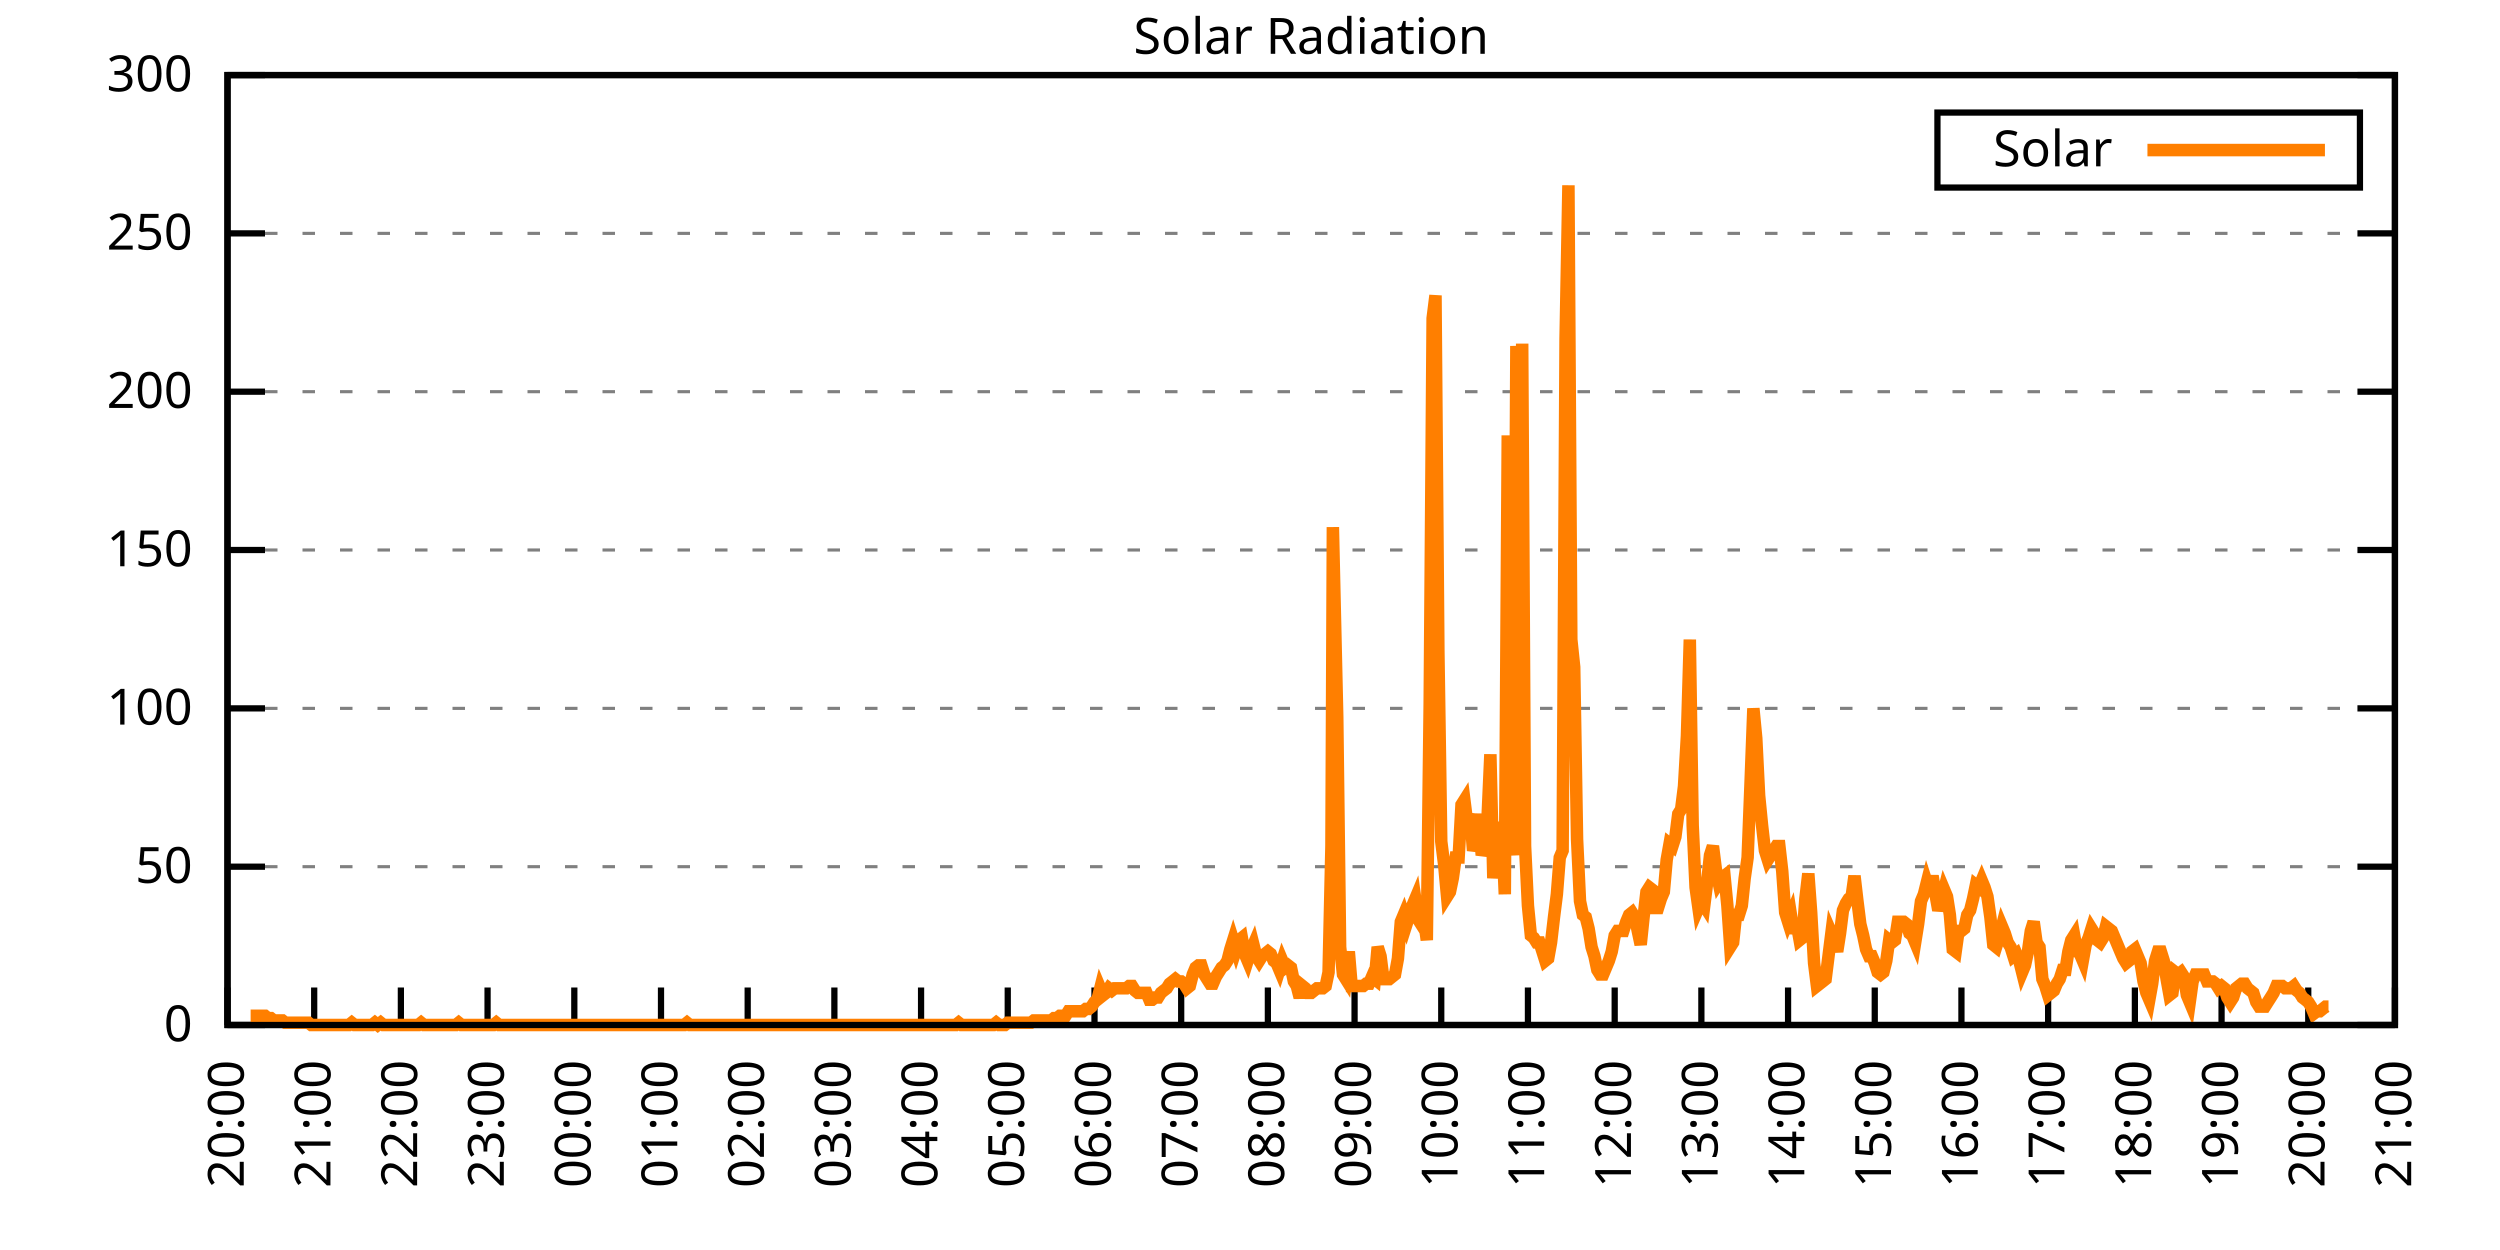
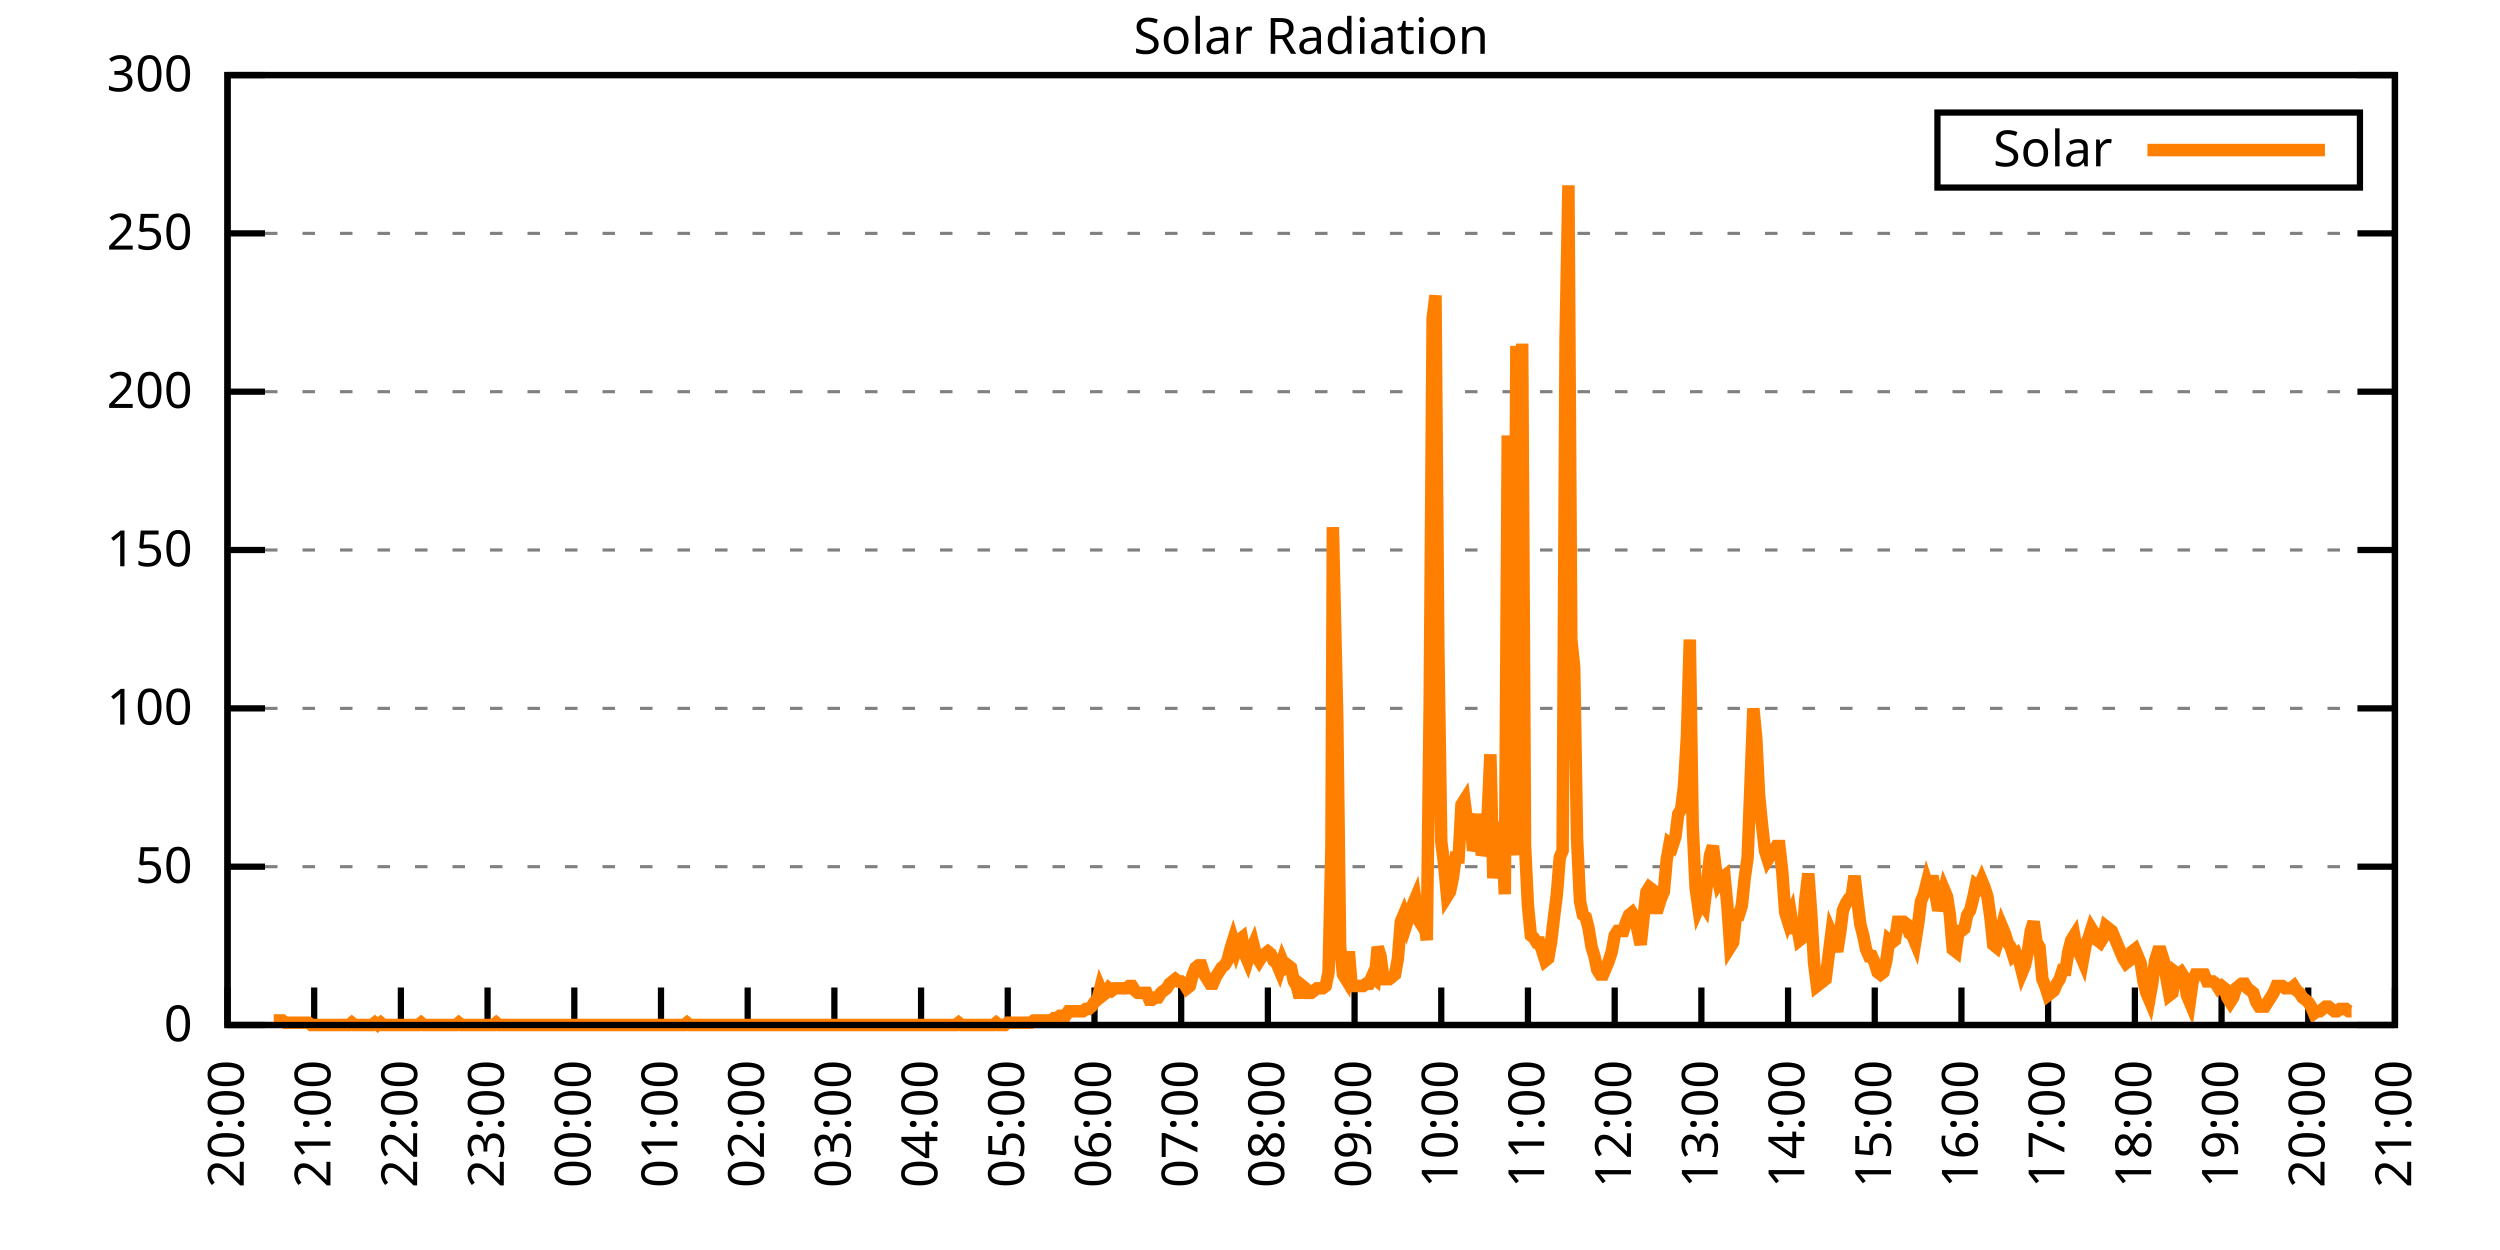
<svg xmlns="http://www.w3.org/2000/svg" xmlns:xlink="http://www.w3.org/1999/xlink" width="400" height="200" viewBox="0 0 400 200">
  <g id="gnuplot_canvas">
    <rect x="0" y="0" width="400" height="200" fill="none" />
    <defs>
      <circle id="gpDot" r="0.5" stroke-width="0.5" stroke="currentColor" />
      <path id="gpPt0" stroke-width="0.333" stroke="currentColor" d="M-1,0 h2 M0,-1 v2" />
      <path id="gpPt1" stroke-width="0.333" stroke="currentColor" d="M-1,-1 L1,1 M1,-1 L-1,1" />
      <path id="gpPt2" stroke-width="0.333" stroke="currentColor" d="M-1,0 L1,0 M0,-1 L0,1 M-1,-1 L1,1 M-1,1 L1,-1" />
      <rect id="gpPt3" stroke-width="0.333" stroke="currentColor" x="-1" y="-1" width="2" height="2" />
      <rect id="gpPt4" stroke-width="0.333" stroke="currentColor" fill="currentColor" x="-1" y="-1" width="2" height="2" />
      <circle id="gpPt5" stroke-width="0.333" stroke="currentColor" cx="0" cy="0" r="1" />
      <use xlink:href="#gpPt5" id="gpPt6" fill="currentColor" stroke="none" />
      <path id="gpPt7" stroke-width="0.333" stroke="currentColor" d="M0,-1.33 L-1.33,0.67 L1.33,0.67 z" />
      <use xlink:href="#gpPt7" id="gpPt8" fill="currentColor" stroke="none" />
      <use xlink:href="#gpPt7" id="gpPt9" stroke="currentColor" transform="rotate(180)" />
      <use xlink:href="#gpPt9" id="gpPt10" fill="currentColor" stroke="none" />
      <use xlink:href="#gpPt3" id="gpPt11" stroke="currentColor" transform="rotate(45)" />
      <use xlink:href="#gpPt11" id="gpPt12" fill="currentColor" stroke="none" />
      <path id="gpPt13" stroke-width="0.333" stroke="currentColor" d="M0,1.330 L1.265,0.411 L0.782,-1.067 L-0.782,-1.076 L-1.265,0.411 z" />
      <use xlink:href="#gpPt13" id="gpPt14" fill="currentColor" stroke="none" />
      <filter id="textbox" filterUnits="objectBoundingBox" x="0" y="0" height="1" width="1">
        <feFlood flood-color="white" flood-opacity="1" result="bgnd" />
        <feComposite in="SourceGraphic" in2="bgnd" operator="atop" />
      </filter>
      <filter id="greybox" filterUnits="objectBoundingBox" x="0" y="0" height="1" width="1">
        <feFlood flood-color="lightgrey" flood-opacity="1" result="grey" />
        <feComposite in="SourceGraphic" in2="grey" operator="atop" />
      </filter>
    </defs>
    <g fill="none" color="white" stroke="currentColor" stroke-width="1.00" stroke-linecap="butt" stroke-linejoin="miter">
</g>
    <g fill="none" color="black" stroke="currentColor" stroke-width="1.00" stroke-linecap="butt" stroke-linejoin="miter">
      <g stroke="none" shape-rendering="crispEdges">
        <polygon fill="rgb(255, 255, 255)" points="36.40,164.00 383.18,164.00 383.18,12.02 36.40,12.02 " />
      </g>
    </g>
    <g fill="none" color="black" stroke="currentColor" stroke-width="1.00" stroke-linecap="butt" stroke-linejoin="miter">
</g>
    <g fill="none" color="black" stroke="black" stroke-width="0.50" stroke-linecap="butt" stroke-linejoin="miter">
</g>
    <g fill="none" color="gray" stroke="currentColor" stroke-width="0.50" stroke-linecap="butt" stroke-linejoin="miter">
      <path stroke="gray" stroke-dasharray="2,4" class="gridline" d="M36.40,164.00 L383.19,164.00  " />
    </g>
    <g fill="none" color="gray" stroke="gray" stroke-width="1.00" stroke-linecap="butt" stroke-linejoin="miter">
</g>
    <g fill="none" color="black" stroke="currentColor" stroke-width="1.00" stroke-linecap="butt" stroke-linejoin="miter">
      <path stroke="black" d="M36.40,164.00 L42.40,164.00 M383.19,164.00 L377.19,164.00  " />
      <g transform="translate(30.80,166.60)" stroke="none" fill="black" font-family="Sans" font-size="8.00" text-anchor="end">
        <text>
          <tspan font-family="Sans"> 0</tspan>
        </text>
      </g>
    </g>
    <g fill="none" color="black" stroke="currentColor" stroke-width="1.00" stroke-linecap="butt" stroke-linejoin="miter">
</g>
    <g fill="none" color="black" stroke="black" stroke-width="0.50" stroke-linecap="butt" stroke-linejoin="miter">
</g>
    <g fill="none" color="gray" stroke="currentColor" stroke-width="0.50" stroke-linecap="butt" stroke-linejoin="miter">
      <path stroke="gray" stroke-dasharray="2,4" class="gridline" d="M36.40,138.67 L383.19,138.67  " />
    </g>
    <g fill="none" color="gray" stroke="gray" stroke-width="1.00" stroke-linecap="butt" stroke-linejoin="miter">
</g>
    <g fill="none" color="black" stroke="currentColor" stroke-width="1.00" stroke-linecap="butt" stroke-linejoin="miter">
      <path stroke="black" d="M36.40,138.67 L42.40,138.67 M383.19,138.67 L377.19,138.67  " />
      <g transform="translate(30.80,141.27)" stroke="none" fill="black" font-family="Sans" font-size="8.00" text-anchor="end">
        <text>
          <tspan font-family="Sans"> 50</tspan>
        </text>
      </g>
    </g>
    <g fill="none" color="black" stroke="currentColor" stroke-width="1.00" stroke-linecap="butt" stroke-linejoin="miter">
</g>
    <g fill="none" color="black" stroke="black" stroke-width="0.50" stroke-linecap="butt" stroke-linejoin="miter">
</g>
    <g fill="none" color="gray" stroke="currentColor" stroke-width="0.50" stroke-linecap="butt" stroke-linejoin="miter">
      <path stroke="gray" stroke-dasharray="2,4" class="gridline" d="M36.40,113.34 L383.19,113.34  " />
    </g>
    <g fill="none" color="gray" stroke="gray" stroke-width="1.00" stroke-linecap="butt" stroke-linejoin="miter">
</g>
    <g fill="none" color="black" stroke="currentColor" stroke-width="1.00" stroke-linecap="butt" stroke-linejoin="miter">
      <path stroke="black" d="M36.40,113.34 L42.40,113.34 M383.19,113.34 L377.19,113.34  " />
      <g transform="translate(30.80,115.94)" stroke="none" fill="black" font-family="Sans" font-size="8.00" text-anchor="end">
        <text>
          <tspan font-family="Sans"> 100</tspan>
        </text>
      </g>
    </g>
    <g fill="none" color="black" stroke="currentColor" stroke-width="1.00" stroke-linecap="butt" stroke-linejoin="miter">
</g>
    <g fill="none" color="black" stroke="black" stroke-width="0.50" stroke-linecap="butt" stroke-linejoin="miter">
</g>
    <g fill="none" color="gray" stroke="currentColor" stroke-width="0.50" stroke-linecap="butt" stroke-linejoin="miter">
      <path stroke="gray" stroke-dasharray="2,4" class="gridline" d="M36.40,88.00 L383.19,88.00  " />
    </g>
    <g fill="none" color="gray" stroke="gray" stroke-width="1.00" stroke-linecap="butt" stroke-linejoin="miter">
</g>
    <g fill="none" color="black" stroke="currentColor" stroke-width="1.00" stroke-linecap="butt" stroke-linejoin="miter">
      <path stroke="black" d="M36.40,88.00 L42.40,88.00 M383.19,88.00 L377.19,88.00  " />
      <g transform="translate(30.80,90.60)" stroke="none" fill="black" font-family="Sans" font-size="8.00" text-anchor="end">
        <text>
          <tspan font-family="Sans"> 150</tspan>
        </text>
      </g>
    </g>
    <g fill="none" color="black" stroke="currentColor" stroke-width="1.00" stroke-linecap="butt" stroke-linejoin="miter">
</g>
    <g fill="none" color="black" stroke="black" stroke-width="0.50" stroke-linecap="butt" stroke-linejoin="miter">
</g>
    <g fill="none" color="gray" stroke="currentColor" stroke-width="0.50" stroke-linecap="butt" stroke-linejoin="miter">
      <path stroke="gray" stroke-dasharray="2,4" class="gridline" d="M36.40,62.67 L383.19,62.67  " />
    </g>
    <g fill="none" color="gray" stroke="gray" stroke-width="1.00" stroke-linecap="butt" stroke-linejoin="miter">
</g>
    <g fill="none" color="black" stroke="currentColor" stroke-width="1.00" stroke-linecap="butt" stroke-linejoin="miter">
      <path stroke="black" d="M36.40,62.67 L42.40,62.67 M383.19,62.67 L377.19,62.67  " />
      <g transform="translate(30.80,65.27)" stroke="none" fill="black" font-family="Sans" font-size="8.00" text-anchor="end">
        <text>
          <tspan font-family="Sans"> 200</tspan>
        </text>
      </g>
    </g>
    <g fill="none" color="black" stroke="currentColor" stroke-width="1.00" stroke-linecap="butt" stroke-linejoin="miter">
</g>
    <g fill="none" color="black" stroke="black" stroke-width="0.50" stroke-linecap="butt" stroke-linejoin="miter">
</g>
    <g fill="none" color="gray" stroke="currentColor" stroke-width="0.50" stroke-linecap="butt" stroke-linejoin="miter">
      <path stroke="gray" stroke-dasharray="2,4" class="gridline" d="M36.40,37.34 L383.19,37.34  " />
    </g>
    <g fill="none" color="gray" stroke="gray" stroke-width="1.00" stroke-linecap="butt" stroke-linejoin="miter">
</g>
    <g fill="none" color="black" stroke="currentColor" stroke-width="1.00" stroke-linecap="butt" stroke-linejoin="miter">
      <path stroke="black" d="M36.40,37.34 L42.40,37.34 M383.19,37.34 L377.19,37.34  " />
      <g transform="translate(30.80,39.94)" stroke="none" fill="black" font-family="Sans" font-size="8.00" text-anchor="end">
        <text>
          <tspan font-family="Sans"> 250</tspan>
        </text>
      </g>
    </g>
    <g fill="none" color="black" stroke="currentColor" stroke-width="1.00" stroke-linecap="butt" stroke-linejoin="miter">
</g>
    <g fill="none" color="black" stroke="black" stroke-width="0.50" stroke-linecap="butt" stroke-linejoin="miter">
</g>
    <g fill="none" color="gray" stroke="currentColor" stroke-width="0.50" stroke-linecap="butt" stroke-linejoin="miter">
      <path stroke="gray" stroke-dasharray="2,4" class="gridline" d="M36.40,12.01 L383.19,12.01  " />
    </g>
    <g fill="none" color="gray" stroke="gray" stroke-width="1.00" stroke-linecap="butt" stroke-linejoin="miter">
</g>
    <g fill="none" color="black" stroke="currentColor" stroke-width="1.00" stroke-linecap="butt" stroke-linejoin="miter">
      <path stroke="black" d="M36.40,12.01 L42.40,12.01 M383.19,12.01 L377.19,12.01  " />
      <g transform="translate(30.80,14.61)" stroke="none" fill="black" font-family="Sans" font-size="8.00" text-anchor="end">
        <text>
          <tspan font-family="Sans"> 300</tspan>
        </text>
      </g>
    </g>
    <g fill="none" color="black" stroke="currentColor" stroke-width="1.00" stroke-linecap="butt" stroke-linejoin="miter">
      <path stroke="black" d="M36.40,164.00 L36.40,158.00  " />
      <g transform="translate(39.00,169.60) rotate(270.00)" stroke="none" fill="black" font-family="Sans" font-size="8.00" text-anchor="end">
        <text>
          <tspan font-family="Sans">20:00</tspan>
        </text>
      </g>
    </g>
    <g fill="none" color="black" stroke="currentColor" stroke-width="1.00" stroke-linecap="butt" stroke-linejoin="miter">
      <path stroke="black" d="M50.27,164.00 L50.27,158.00  " />
      <g transform="translate(52.87,169.60) rotate(270.00)" stroke="none" fill="black" font-family="Sans" font-size="8.00" text-anchor="end">
        <text>
          <tspan font-family="Sans">21:00</tspan>
        </text>
      </g>
    </g>
    <g fill="none" color="black" stroke="currentColor" stroke-width="1.00" stroke-linecap="butt" stroke-linejoin="miter">
      <path stroke="black" d="M64.14,164.00 L64.14,158.00  " />
      <g transform="translate(66.74,169.60) rotate(270.00)" stroke="none" fill="black" font-family="Sans" font-size="8.00" text-anchor="end">
        <text>
          <tspan font-family="Sans">22:00</tspan>
        </text>
      </g>
    </g>
    <g fill="none" color="black" stroke="currentColor" stroke-width="1.00" stroke-linecap="butt" stroke-linejoin="miter">
      <path stroke="black" d="M78.01,164.00 L78.01,158.00  " />
      <g transform="translate(80.61,169.60) rotate(270.00)" stroke="none" fill="black" font-family="Sans" font-size="8.00" text-anchor="end">
        <text>
          <tspan font-family="Sans">23:00</tspan>
        </text>
      </g>
    </g>
    <g fill="none" color="black" stroke="currentColor" stroke-width="1.00" stroke-linecap="butt" stroke-linejoin="miter">
      <path stroke="black" d="M91.89,164.00 L91.89,158.00  " />
      <g transform="translate(94.49,169.60) rotate(270.00)" stroke="none" fill="black" font-family="Sans" font-size="8.00" text-anchor="end">
        <text>
          <tspan font-family="Sans">00:00</tspan>
        </text>
      </g>
    </g>
    <g fill="none" color="black" stroke="currentColor" stroke-width="1.00" stroke-linecap="butt" stroke-linejoin="miter">
      <path stroke="black" d="M105.76,164.00 L105.76,158.00  " />
      <g transform="translate(108.36,169.60) rotate(270.00)" stroke="none" fill="black" font-family="Sans" font-size="8.00" text-anchor="end">
        <text>
          <tspan font-family="Sans">01:00</tspan>
        </text>
      </g>
    </g>
    <g fill="none" color="black" stroke="currentColor" stroke-width="1.00" stroke-linecap="butt" stroke-linejoin="miter">
      <path stroke="black" d="M119.63,164.00 L119.63,158.00  " />
      <g transform="translate(122.23,169.60) rotate(270.00)" stroke="none" fill="black" font-family="Sans" font-size="8.00" text-anchor="end">
        <text>
          <tspan font-family="Sans">02:00</tspan>
        </text>
      </g>
    </g>
    <g fill="none" color="black" stroke="currentColor" stroke-width="1.00" stroke-linecap="butt" stroke-linejoin="miter">
      <path stroke="black" d="M133.50,164.00 L133.50,158.00  " />
      <g transform="translate(136.10,169.60) rotate(270.00)" stroke="none" fill="black" font-family="Sans" font-size="8.00" text-anchor="end">
        <text>
          <tspan font-family="Sans">03:00</tspan>
        </text>
      </g>
    </g>
    <g fill="none" color="black" stroke="currentColor" stroke-width="1.00" stroke-linecap="butt" stroke-linejoin="miter">
      <path stroke="black" d="M147.37,164.00 L147.37,158.00  " />
      <g transform="translate(149.97,169.60) rotate(270.00)" stroke="none" fill="black" font-family="Sans" font-size="8.00" text-anchor="end">
        <text>
          <tspan font-family="Sans">04:00</tspan>
        </text>
      </g>
    </g>
    <g fill="none" color="black" stroke="currentColor" stroke-width="1.00" stroke-linecap="butt" stroke-linejoin="miter">
      <path stroke="black" d="M161.24,164.00 L161.24,158.00  " />
      <g transform="translate(163.84,169.60) rotate(270.00)" stroke="none" fill="black" font-family="Sans" font-size="8.00" text-anchor="end">
        <text>
          <tspan font-family="Sans">05:00</tspan>
        </text>
      </g>
    </g>
    <g fill="none" color="black" stroke="currentColor" stroke-width="1.00" stroke-linecap="butt" stroke-linejoin="miter">
      <path stroke="black" d="M175.12,164.00 L175.12,158.00  " />
      <g transform="translate(177.72,169.60) rotate(270.00)" stroke="none" fill="black" font-family="Sans" font-size="8.00" text-anchor="end">
        <text>
          <tspan font-family="Sans">06:00</tspan>
        </text>
      </g>
    </g>
    <g fill="none" color="black" stroke="currentColor" stroke-width="1.00" stroke-linecap="butt" stroke-linejoin="miter">
      <path stroke="black" d="M188.99,164.00 L188.99,158.00  " />
      <g transform="translate(191.59,169.60) rotate(270.00)" stroke="none" fill="black" font-family="Sans" font-size="8.00" text-anchor="end">
        <text>
          <tspan font-family="Sans">07:00</tspan>
        </text>
      </g>
    </g>
    <g fill="none" color="black" stroke="currentColor" stroke-width="1.00" stroke-linecap="butt" stroke-linejoin="miter">
      <path stroke="black" d="M202.86,164.00 L202.86,158.00  " />
      <g transform="translate(205.46,169.60) rotate(270.00)" stroke="none" fill="black" font-family="Sans" font-size="8.00" text-anchor="end">
        <text>
          <tspan font-family="Sans">08:00</tspan>
        </text>
      </g>
    </g>
    <g fill="none" color="black" stroke="currentColor" stroke-width="1.00" stroke-linecap="butt" stroke-linejoin="miter">
      <path stroke="black" d="M216.73,164.00 L216.73,158.00  " />
      <g transform="translate(219.33,169.60) rotate(270.00)" stroke="none" fill="black" font-family="Sans" font-size="8.00" text-anchor="end">
        <text>
          <tspan font-family="Sans">09:00</tspan>
        </text>
      </g>
    </g>
    <g fill="none" color="black" stroke="currentColor" stroke-width="1.00" stroke-linecap="butt" stroke-linejoin="miter">
      <path stroke="black" d="M230.60,164.00 L230.60,158.00  " />
      <g transform="translate(233.20,169.60) rotate(270.00)" stroke="none" fill="black" font-family="Sans" font-size="8.00" text-anchor="end">
        <text>
          <tspan font-family="Sans">10:00</tspan>
        </text>
      </g>
    </g>
    <g fill="none" color="black" stroke="currentColor" stroke-width="1.00" stroke-linecap="butt" stroke-linejoin="miter">
      <path stroke="black" d="M244.47,164.00 L244.47,158.00  " />
      <g transform="translate(247.07,169.60) rotate(270.00)" stroke="none" fill="black" font-family="Sans" font-size="8.00" text-anchor="end">
        <text>
          <tspan font-family="Sans">11:00</tspan>
        </text>
      </g>
    </g>
    <g fill="none" color="black" stroke="currentColor" stroke-width="1.00" stroke-linecap="butt" stroke-linejoin="miter">
      <path stroke="black" d="M258.35,164.00 L258.35,158.00  " />
      <g transform="translate(260.95,169.60) rotate(270.00)" stroke="none" fill="black" font-family="Sans" font-size="8.00" text-anchor="end">
        <text>
          <tspan font-family="Sans">12:00</tspan>
        </text>
      </g>
    </g>
    <g fill="none" color="black" stroke="currentColor" stroke-width="1.00" stroke-linecap="butt" stroke-linejoin="miter">
      <path stroke="black" d="M272.22,164.00 L272.22,158.00  " />
      <g transform="translate(274.82,169.60) rotate(270.00)" stroke="none" fill="black" font-family="Sans" font-size="8.00" text-anchor="end">
        <text>
          <tspan font-family="Sans">13:00</tspan>
        </text>
      </g>
    </g>
    <g fill="none" color="black" stroke="currentColor" stroke-width="1.00" stroke-linecap="butt" stroke-linejoin="miter">
      <path stroke="black" d="M286.09,164.00 L286.09,158.00  " />
      <g transform="translate(288.69,169.60) rotate(270.00)" stroke="none" fill="black" font-family="Sans" font-size="8.00" text-anchor="end">
        <text>
          <tspan font-family="Sans">14:00</tspan>
        </text>
      </g>
    </g>
    <g fill="none" color="black" stroke="currentColor" stroke-width="1.00" stroke-linecap="butt" stroke-linejoin="miter">
      <path stroke="black" d="M299.96,164.00 L299.96,158.00  " />
      <g transform="translate(302.56,169.60) rotate(270.00)" stroke="none" fill="black" font-family="Sans" font-size="8.00" text-anchor="end">
        <text>
          <tspan font-family="Sans">15:00</tspan>
        </text>
      </g>
    </g>
    <g fill="none" color="black" stroke="currentColor" stroke-width="1.00" stroke-linecap="butt" stroke-linejoin="miter">
      <path stroke="black" d="M313.83,164.00 L313.83,158.00  " />
      <g transform="translate(316.43,169.60) rotate(270.00)" stroke="none" fill="black" font-family="Sans" font-size="8.00" text-anchor="end">
        <text>
          <tspan font-family="Sans">16:00</tspan>
        </text>
      </g>
    </g>
    <g fill="none" color="black" stroke="currentColor" stroke-width="1.00" stroke-linecap="butt" stroke-linejoin="miter">
      <path stroke="black" d="M327.70,164.00 L327.70,158.00  " />
      <g transform="translate(330.30,169.60) rotate(270.00)" stroke="none" fill="black" font-family="Sans" font-size="8.00" text-anchor="end">
        <text>
          <tspan font-family="Sans">17:00</tspan>
        </text>
      </g>
    </g>
    <g fill="none" color="black" stroke="currentColor" stroke-width="1.00" stroke-linecap="butt" stroke-linejoin="miter">
      <path stroke="black" d="M341.58,164.00 L341.58,158.00  " />
      <g transform="translate(344.18,169.60) rotate(270.00)" stroke="none" fill="black" font-family="Sans" font-size="8.00" text-anchor="end">
        <text>
          <tspan font-family="Sans">18:00</tspan>
        </text>
      </g>
    </g>
    <g fill="none" color="black" stroke="currentColor" stroke-width="1.00" stroke-linecap="butt" stroke-linejoin="miter">
      <path stroke="black" d="M355.45,164.00 L355.45,158.00  " />
      <g transform="translate(358.05,169.60) rotate(270.00)" stroke="none" fill="black" font-family="Sans" font-size="8.00" text-anchor="end">
        <text>
          <tspan font-family="Sans">19:00</tspan>
        </text>
      </g>
    </g>
    <g fill="none" color="black" stroke="currentColor" stroke-width="1.00" stroke-linecap="butt" stroke-linejoin="miter">
      <path stroke="black" d="M369.32,164.00 L369.32,158.00  " />
      <g transform="translate(371.92,169.60) rotate(270.00)" stroke="none" fill="black" font-family="Sans" font-size="8.00" text-anchor="end">
        <text>
          <tspan font-family="Sans">20:00</tspan>
        </text>
      </g>
    </g>
    <g fill="none" color="black" stroke="currentColor" stroke-width="1.00" stroke-linecap="butt" stroke-linejoin="miter">
      <path stroke="black" d="M383.19,164.00 L383.19,158.00  " />
      <g transform="translate(385.79,169.60) rotate(270.00)" stroke="none" fill="black" font-family="Sans" font-size="8.00" text-anchor="end">
        <text>
          <tspan font-family="Sans">21:00</tspan>
        </text>
      </g>
    </g>
    <g fill="none" color="black" stroke="currentColor" stroke-width="1.00" stroke-linecap="butt" stroke-linejoin="miter">
</g>
    <g fill="none" color="black" stroke="currentColor" stroke-width="1.00" stroke-linecap="butt" stroke-linejoin="miter">
      <path stroke="black" d="M36.40,12.01 L36.40,164.00 L383.19,164.00 L383.19,12.01 L36.40,12.01 Z  " />
    </g>
    <g fill="none" color="black" stroke="currentColor" stroke-width="1.00" stroke-linecap="butt" stroke-linejoin="miter">
</g>
    <g fill="none" color="black" stroke="currentColor" stroke-width="1.00" stroke-linecap="butt" stroke-linejoin="miter">
      <path stroke="black" d="M309.99,30.01 L309.99,18.01 L377.59,18.01 L377.59,30.01 L309.99,30.01 Z  " />
    </g>
    <g id="Solar_Radiation_plot_1">
      <g fill="none" color="white" stroke="black" stroke-width="2.00" stroke-linecap="butt" stroke-linejoin="miter">
</g>
      <g fill="none" color="black" stroke="currentColor" stroke-width="2.00" stroke-linecap="butt" stroke-linejoin="miter">
        <g transform="translate(337.99,26.61)" stroke="none" fill="black" font-family="Sans" font-size="8.00" text-anchor="end">
          <text>
            <tspan font-family="Sans">Solar</tspan>
          </text>
        </g>
      </g>
      <g fill="none" color="black" stroke="currentColor" stroke-width="2.00" stroke-linecap="butt" stroke-linejoin="miter">
-         <path stroke="rgb(255, 127,   0)" d="M343.59,24.01 L371.99,24.01 M40.10,162.53 L40.56,162.53 L41.02,162.53 L41.49,162.53 L41.95,162.53 L42.41,162.53   L42.87,162.90 L43.34,162.90 L43.80,163.27 L44.26,163.27 L44.72,163.27 L45.19,163.27 L45.65,163.63 L46.11,163.63   L46.57,163.63 L47.03,163.63 L47.50,163.63 L47.96,163.63 L48.42,163.63 L48.88,163.63 L49.35,163.63 L49.81,164.00   L50.27,164.00 L50.73,164.00 L51.20,164.00 L51.66,164.00 L52.12,164.00 L52.58,164.00 L53.05,164.00 L53.51,164.00   L53.97,164.00 L54.43,164.00 L54.90,164.00 L55.36,164.00 L55.82,164.00 L56.28,163.63 L56.75,164.00 L57.21,164.00   L57.67,164.00 L58.13,164.00 L58.59,164.00 L59.06,164.00 L59.52,164.00 L59.98,163.63 L60.44,164.00 L60.91,163.63   L61.37,164.00 L61.83,164.00 L62.29,164.00 L62.76,164.00 L63.22,164.00 L63.68,164.00 L64.14,164.00 L64.61,164.00   L65.07,164.00 L65.53,164.00 L65.99,164.00 L66.46,164.00 L66.92,164.00 L67.38,163.63 L67.84,164.00 L68.30,164.00   L68.77,164.00 L69.23,164.00 L69.69,164.00 L70.15,164.00 L70.62,164.00 L71.08,164.00 L71.54,164.00 L72.00,164.00   L72.47,164.00 L72.93,164.00 L73.39,163.63 L73.85,164.00 L74.32,164.00 L74.78,164.00 L75.24,164.00 L75.70,164.00   L76.17,164.00 L76.63,164.00 L77.09,164.00 L77.55,164.00 L78.01,164.00 L78.48,164.00 L78.94,164.00 L79.40,163.63   L79.86,164.00 L80.33,164.00 L80.79,164.00 L81.25,164.00 L81.71,164.00 L82.18,164.00 L82.64,164.00 L83.10,164.00   L83.56,164.00 L84.03,164.00 L84.49,164.00 L84.95,164.00 L85.41,164.00 L85.88,164.00 L86.34,164.00 L86.80,164.00   L87.26,164.00 L87.72,164.00 L88.19,164.00 L88.65,164.00 L89.11,164.00 L89.57,164.00 L90.04,164.00 L90.50,164.00   L90.96,164.00 L91.42,164.00 L91.89,164.00 L92.35,164.00 L92.81,164.00 L93.27,164.00 L93.74,164.00 L94.20,164.00   L94.66,164.00 L95.12,164.00 L95.59,164.00 L96.05,164.00 L96.51,164.00 L96.97,164.00 L97.44,164.00 L97.90,164.00   L98.36,164.00 L98.82,164.00 L99.28,164.00 L99.75,164.00 L100.21,164.00 L100.67,164.00 L101.13,164.00 L101.60,164.00   L102.06,164.00 L102.52,164.00 L102.98,164.00 L103.45,164.00 L103.91,164.00 L104.37,164.00 L104.83,164.00 L105.30,164.00   L105.76,164.00 L106.22,164.00 L106.68,164.00 L107.15,164.00 L107.61,164.00 L108.07,164.00 L108.53,164.00 L108.99,164.00   L109.46,164.00 L109.92,163.63 L110.38,164.00 L110.84,164.00 L111.31,164.00 L111.77,164.00 L112.23,164.00 L112.69,164.00   L113.16,164.00 L113.62,164.00 L114.08,164.00 L114.54,164.00 L115.01,164.00 L115.47,164.00 L115.93,164.00 L116.39,164.00   L116.86,164.00 L117.32,164.00 L117.78,164.00 L118.24,164.00 L118.70,164.00 L119.17,164.00 L119.63,164.00 L120.09,164.00   L120.55,164.00 L121.02,164.00 L121.48,164.00 L121.94,164.00 L122.40,164.00 L122.87,164.00 L123.33,164.00 L123.79,164.00   L124.25,164.00 L124.72,164.00 L125.18,164.00 L125.64,164.00 L126.10,164.00 L126.57,164.00 L127.03,164.00 L127.49,164.00   L127.95,164.00 L128.41,164.00 L128.88,164.00 L129.34,164.00 L129.80,164.00 L130.26,164.00 L130.73,164.00 L131.19,164.00   L131.65,164.00 L132.11,164.00 L132.58,164.00 L133.04,164.00 L133.50,164.00 L133.96,164.00 L134.43,164.00 L134.89,164.00   L135.35,164.00 L135.81,164.00 L136.28,164.00 L136.74,164.00 L137.20,164.00 L137.66,164.00 L138.13,164.00 L138.59,164.00   L139.05,164.00 L139.51,164.00 L139.97,164.00 L140.44,164.00 L140.90,164.00 L141.36,164.00 L141.82,164.00 L142.29,164.00   L142.75,164.00 L143.21,164.00 L143.67,164.00 L144.14,164.00 L144.60,164.00 L145.06,164.00 L145.52,164.00 L145.99,164.00   L146.45,164.00 L146.91,164.00 L147.37,164.00 L147.84,164.00 L148.30,164.00 L148.76,164.00 L149.22,164.00 L149.68,164.00   L150.15,164.00 L150.61,164.00 L151.07,164.00 L151.53,164.00 L152.00,164.00 L152.46,164.00 L152.92,164.00 L153.38,163.63   L153.85,164.00 L154.31,164.00 L154.77,164.00 L155.23,164.00 L155.70,164.00 L156.16,164.00 L156.62,164.00 L157.08,164.00   L157.55,164.00 L158.01,164.00 L158.47,164.00 L158.93,164.00 L159.39,163.63 L159.86,164.00 L160.32,164.00 L160.78,164.00   L161.24,163.63 L161.71,163.63 L162.17,163.63 L162.63,163.63 L163.09,163.63 L163.56,163.63 L164.02,163.63 L164.48,163.63   L164.94,163.63 L165.41,163.27 L165.87,163.27 L166.33,163.27 L166.79,163.27 L167.26,163.27 L167.72,163.27 L168.18,163.27   L168.64,162.90 L169.10,162.90 L169.57,162.53 L170.03,162.53 L170.49,162.53 L170.95,161.80 L171.42,161.80 L171.88,161.80   L172.34,161.80 L172.80,161.80 L173.27,161.80 L173.73,161.43 L174.19,161.43 L174.65,161.06 L175.12,160.33 L175.58,159.96   L176.04,158.13 L176.50,159.23 L176.97,158.86 L177.43,158.13 L177.89,158.49 L178.35,158.13 L178.82,158.13 L179.28,158.13   L179.74,158.13 L180.20,158.13 L180.66,157.76 L181.13,157.76 L181.59,158.49 L182.05,158.86 L182.51,158.86 L182.98,158.86   L183.44,158.86 L183.90,159.96 L184.36,159.96 L184.83,159.60 L185.29,159.60 L185.75,158.86 L186.21,158.49 L186.68,158.13   L187.14,157.39 L187.60,157.03 L188.06,156.66 L188.53,157.03 L188.99,157.03 L189.45,157.39 L189.91,158.13 L190.37,157.76   L190.84,155.92 L191.30,154.82 L191.76,154.46 L192.22,154.46 L192.69,155.92 L193.15,156.66 L193.61,157.39 L194.07,157.39   L194.54,156.29 L195.00,155.56 L195.46,154.82 L195.92,154.46 L196.39,153.72 L196.85,151.89 L197.31,150.42 L197.77,151.89   L198.24,150.42 L198.70,150.05 L199.16,152.62 L199.62,153.72 L200.08,152.25 L200.55,151.15 L201.01,152.99 L201.47,153.72   L201.93,152.99 L202.40,152.62 L202.86,152.25 L203.32,152.62 L203.78,153.72 L204.25,154.09 L204.71,155.19 L205.17,153.72   L205.63,154.82 L206.10,154.46 L206.56,154.82 L207.02,157.03 L207.48,157.76 L207.95,159.60 L208.41,157.76 L208.87,158.13   L209.33,158.86 L209.80,158.86 L210.26,158.49 L210.72,158.13 L211.18,158.13 L211.64,158.13 L212.11,157.76 L212.57,155.56   L213.03,135.37 L213.26,84.34 L213.96,114.81 L214.42,151.52 L214.88,155.92 L215.34,156.66 L215.81,152.25 L216.27,157.76   L216.73,157.76 L217.19,157.76 L217.66,157.76 L218.12,157.76 L218.58,157.39 L219.04,157.39 L219.51,156.29 L219.97,156.66   L220.43,151.52 L220.89,152.99 L221.35,156.66 L221.82,156.66 L222.28,156.66 L222.74,156.29 L223.20,155.92 L223.67,153.35   L224.13,147.48 L224.59,146.38 L225.05,147.85 L225.52,146.38 L225.98,144.91 L226.44,143.81 L226.90,147.11 L227.37,147.85   L227.83,147.11 L228.29,150.42 L228.75,112.61 L229.22,50.94 L229.68,47.27 L230.14,104.17 L230.60,134.63 L231.06,138.30   L231.53,143.44 L231.99,142.71 L232.45,140.51 L232.91,137.20 L233.38,137.20 L233.84,128.76 L234.30,128.03 L234.76,131.70   L235.23,130.23 L235.69,136.10 L236.15,134.63 L236.61,130.23 L237.08,136.84 L237.54,135.37 L238.00,130.96 L238.46,120.69   L238.93,140.51 L239.39,136.10 L239.85,132.43 L240.31,132.43 L240.77,143.08 L241.24,69.66 L241.70,131.70 L242.16,136.84   L242.62,55.35 L243.09,117.01 L243.55,54.98 L244.01,135.37 L244.47,144.91 L244.94,149.68 L245.40,150.05 L245.86,150.79   L246.32,150.79 L246.79,152.25 L247.25,153.72 L247.71,153.35 L248.17,150.79 L248.64,146.75 L249.10,143.08 L249.56,137.20   L250.02,136.10 L250.49,54.24 L250.95,29.65 L251.41,102.33 L251.87,106.74 L252.33,134.27 L252.80,144.18 L253.26,146.38   L253.72,146.75 L254.18,148.58 L254.65,151.52 L255.11,152.99 L255.57,155.19 L256.03,155.92 L256.50,155.92 L256.96,154.82   L257.42,153.72 L257.88,152.25 L258.35,149.68 L258.81,148.95 L259.27,148.95 L259.73,148.95 L260.20,147.48 L260.66,146.38   L261.12,146.01 L261.58,146.75 L262.04,148.95 L262.51,151.15 L262.97,146.75 L263.43,142.71 L263.89,141.98 L264.36,142.34   L264.82,145.28 L265.28,145.28 L265.74,143.81 L266.21,142.71 L266.67,137.57 L267.13,135.00 L267.59,135.37 L268.06,133.90   L268.52,130.23 L268.98,129.49 L269.44,125.82 L269.91,117.75 L270.37,102.33 L270.83,132.06 L271.29,141.98 L271.75,145.28   L272.22,144.18 L272.68,144.91 L273.14,141.24 L273.60,136.84 L274.07,135.37 L274.53,139.04 L274.99,141.24 L275.45,140.51   L275.92,140.14 L276.38,144.91 L276.84,151.52 L277.30,150.79 L277.77,146.38 L278.23,146.38 L278.69,144.91 L279.15,140.51   L279.62,137.20 L280.08,125.46 L280.54,113.34 L281.00,118.12 L281.46,127.29 L281.93,132.06 L282.39,136.10 L282.85,137.57   L283.31,136.84 L283.78,136.10 L284.24,135.37 L284.70,135.37 L285.16,139.41 L285.63,146.01 L286.09,147.48 L286.55,146.38   L287.01,149.32 L287.48,147.85 L287.94,150.42 L288.40,150.05 L288.86,143.81 L289.33,139.77 L289.79,146.01 L290.25,154.09   L290.71,157.76 L291.18,157.39 L291.64,157.03 L292.10,156.66 L292.56,152.99 L293.02,149.32 L293.49,150.42 L293.95,152.25   L294.41,149.32 L294.87,145.65 L295.34,144.55 L295.80,143.81 L296.26,143.44 L296.72,140.14 L297.19,144.18 L297.65,147.85   L298.11,149.68 L298.57,151.89 L299.04,152.99 L299.50,152.99 L299.96,154.09 L300.42,155.56 L300.89,155.92 L301.35,155.56   L301.81,153.72 L302.27,150.42 L302.73,150.79 L303.20,150.42 L303.66,147.48 L304.12,147.48 L304.58,147.48 L305.05,147.85   L305.51,149.32 L305.97,149.68 L306.43,150.79 L306.90,147.85 L307.36,144.18 L307.82,143.08 L308.28,141.24 L308.75,142.71   L309.21,140.14 L309.67,143.08 L310.13,145.65 L310.60,144.18 L311.06,142.34 L311.52,143.44 L311.98,146.38 L312.44,151.89   L312.91,152.25 L313.37,148.95 L313.83,148.95 L314.29,148.58 L314.76,146.38 L315.22,145.65 L315.68,143.81 L316.14,141.61   L316.61,141.98 L317.07,140.87 L317.53,141.98 L317.99,143.44 L318.46,146.75 L318.92,151.15 L319.38,151.52 L319.84,150.05   L320.31,148.22 L320.77,149.32 L321.23,150.79 L321.69,151.52 L322.15,152.99 L322.62,152.62 L323.08,153.72 L323.54,155.56   L324.00,154.46 L324.47,152.25 L324.93,148.95 L325.39,147.48 L325.85,150.79 L326.32,151.52 L326.78,156.66 L327.24,157.76   L327.70,159.23 L328.17,158.86 L328.63,158.49 L329.09,157.39 L329.55,156.66 L330.02,155.19 L330.48,155.19 L330.94,152.25   L331.40,150.42 L331.87,149.68 L332.33,152.25 L332.79,152.62 L333.25,153.72 L333.71,151.15 L334.18,150.05 L334.64,148.58   L335.10,149.32 L335.56,150.42 L336.03,150.79 L336.49,150.05 L336.95,148.22 L337.41,148.58 L337.88,148.95 L338.34,150.05   L338.80,151.15 L339.26,152.25 L339.73,153.35 L340.19,154.09 L340.65,153.72 L341.11,152.25 L341.58,151.89 L342.04,152.99   L342.50,154.09 L342.96,157.03 L343.42,158.86 L343.89,159.96 L344.35,157.39 L344.81,153.72 L345.27,152.25 L345.74,152.25   L346.20,153.72 L346.66,156.66 L347.12,159.23 L347.59,158.86 L348.05,155.56 L348.51,155.92 L348.97,155.56 L349.44,156.29   L349.90,159.23 L350.36,160.33 L350.82,157.03 L351.29,155.92 L351.75,155.92 L352.21,155.92 L352.67,155.92 L353.13,157.03   L353.60,157.03 L354.06,157.03 L354.52,157.39 L354.98,158.13 L355.45,157.76 L355.91,158.13 L356.37,159.60 L356.83,160.33   L357.30,159.60 L357.76,158.13 L358.22,157.76 L358.68,157.39 L359.15,157.39 L359.61,158.13 L360.07,158.49 L360.53,158.86   L361.00,160.33 L361.46,161.06 L361.92,161.06 L362.38,161.06 L362.84,160.33 L363.31,159.60 L363.77,158.86 L364.23,157.76   L364.69,157.76 L365.16,157.76 L365.62,158.13 L366.08,158.13 L366.54,158.13 L367.01,157.76 L367.47,158.49 L367.93,158.86   L368.39,159.60 L368.86,159.96 L369.32,160.33 L369.78,161.06 L370.24,162.16 L370.71,161.80 L371.17,161.80 L371.63,161.43   L372.09,161.06 L372.56,161.06  " />
+         <path stroke="rgb(255, 127,   0)" d="M343.59,24.01 L371.99,24.01 M43.80,163.27 L44.26,163.27 L44.72,163.27 L45.19,163.27 L45.65,163.63 L46.11,163.63   L46.57,163.63 L47.03,163.63 L47.50,163.63 L47.96,163.63 L48.42,163.63 L48.88,163.63 L49.35,163.63 L49.81,164.00   L50.27,164.00 L50.73,164.00 L51.20,164.00 L51.66,164.00 L52.12,164.00 L52.58,164.00 L53.05,164.00 L53.51,164.00   L53.97,164.00 L54.43,164.00 L54.90,164.00 L55.36,164.00 L55.82,164.00 L56.28,163.63 L56.75,164.00 L57.21,164.00   L57.67,164.00 L58.13,164.00 L58.59,164.00 L59.06,164.00 L59.52,164.00 L59.98,163.63 L60.44,164.00 L60.91,163.63   L61.37,164.00 L61.83,164.00 L62.29,164.00 L62.76,164.00 L63.22,164.00 L63.68,164.00 L64.14,164.00 L64.61,164.00   L65.07,164.00 L65.53,164.00 L65.99,164.00 L66.46,164.00 L66.92,164.00 L67.38,163.63 L67.84,164.00 L68.30,164.00   L68.77,164.00 L69.23,164.00 L69.69,164.00 L70.15,164.00 L70.62,164.00 L71.08,164.00 L71.54,164.00 L72.00,164.00   L72.47,164.00 L72.93,164.00 L73.39,163.63 L73.85,164.00 L74.32,164.00 L74.78,164.00 L75.24,164.00 L75.70,164.00   L76.17,164.00 L76.63,164.00 L77.09,164.00 L77.55,164.00 L78.01,164.00 L78.48,164.00 L78.94,164.00 L79.40,163.63   L79.86,164.00 L80.33,164.00 L80.79,164.00 L81.25,164.00 L81.71,164.00 L82.18,164.00 L82.64,164.00 L83.10,164.00   L83.56,164.00 L84.03,164.00 L84.49,164.00 L84.95,164.00 L85.41,164.00 L85.88,164.00 L86.34,164.00 L86.80,164.00   L87.26,164.00 L87.72,164.00 L88.19,164.00 L88.65,164.00 L89.11,164.00 L89.57,164.00 L90.04,164.00 L90.50,164.00   L90.96,164.00 L91.42,164.00 L91.89,164.00 L92.35,164.00 L92.81,164.00 L93.27,164.00 L93.74,164.00 L94.20,164.00   L94.66,164.00 L95.12,164.00 L95.59,164.00 L96.05,164.00 L96.51,164.00 L96.97,164.00 L97.44,164.00 L97.90,164.00   L98.36,164.00 L98.82,164.00 L99.28,164.00 L99.75,164.00 L100.21,164.00 L100.67,164.00 L101.13,164.00 L101.60,164.00   L102.06,164.00 L102.52,164.00 L102.98,164.00 L103.45,164.00 L103.91,164.00 L104.37,164.00 L104.83,164.00 L105.30,164.00   L105.76,164.00 L106.22,164.00 L106.68,164.00 L107.15,164.00 L107.61,164.00 L108.07,164.00 L108.53,164.00 L108.99,164.00   L109.46,164.00 L109.92,163.63 L110.38,164.00 L110.84,164.00 L111.31,164.00 L111.77,164.00 L112.23,164.00 L112.69,164.00   L113.16,164.00 L113.62,164.00 L114.08,164.00 L114.54,164.00 L115.01,164.00 L115.47,164.00 L115.93,164.00 L116.39,164.00   L116.86,164.00 L117.32,164.00 L117.78,164.00 L118.24,164.00 L118.70,164.00 L119.17,164.00 L119.63,164.00 L120.09,164.00   L120.55,164.00 L121.02,164.00 L121.48,164.00 L121.94,164.00 L122.40,164.00 L122.87,164.00 L123.33,164.00 L123.79,164.00   L124.25,164.00 L124.72,164.00 L125.18,164.00 L125.64,164.00 L126.10,164.00 L126.57,164.00 L127.03,164.00 L127.49,164.00   L127.95,164.00 L128.41,164.00 L128.88,164.00 L129.34,164.00 L129.80,164.00 L130.26,164.00 L130.73,164.00 L131.19,164.00   L131.65,164.00 L132.11,164.00 L132.58,164.00 L133.04,164.00 L133.50,164.00 L133.96,164.00 L134.43,164.00 L134.89,164.00   L135.35,164.00 L135.81,164.00 L136.28,164.00 L136.74,164.00 L137.20,164.00 L137.66,164.00 L138.13,164.00 L138.59,164.00   L139.05,164.00 L139.51,164.00 L139.97,164.00 L140.44,164.00 L140.90,164.00 L141.36,164.00 L141.82,164.00 L142.29,164.00   L142.75,164.00 L143.21,164.00 L143.67,164.00 L144.14,164.00 L144.60,164.00 L145.06,164.00 L145.52,164.00 L145.99,164.00   L146.45,164.00 L146.91,164.00 L147.37,164.00 L147.84,164.00 L148.30,164.00 L148.76,164.00 L149.22,164.00 L149.68,164.00   L150.15,164.00 L150.61,164.00 L151.07,164.00 L151.53,164.00 L152.00,164.00 L152.46,164.00 L152.92,164.00 L153.38,163.63   L153.85,164.00 L154.31,164.00 L154.77,164.00 L155.23,164.00 L155.70,164.00 L156.16,164.00 L156.62,164.00 L157.08,164.00   L157.55,164.00 L158.01,164.00 L158.47,164.00 L158.93,164.00 L159.39,163.63 L159.86,164.00 L160.32,164.00 L160.78,164.00   L161.24,163.63 L161.71,163.63 L162.17,163.63 L162.63,163.63 L163.09,163.63 L163.56,163.63 L164.02,163.63 L164.48,163.63   L164.94,163.63 L165.41,163.27 L165.87,163.27 L166.33,163.27 L166.79,163.27 L167.26,163.27 L167.72,163.27 L168.18,163.27   L168.64,162.90 L169.10,162.90 L169.57,162.53 L170.03,162.53 L170.49,162.53 L170.95,161.80 L171.42,161.80 L171.88,161.80   L172.34,161.80 L172.80,161.80 L173.27,161.80 L173.73,161.43 L174.19,161.43 L174.65,161.06 L175.12,160.33 L175.58,159.96   L176.04,158.13 L176.50,159.23 L176.97,158.86 L177.43,158.13 L177.89,158.49 L178.35,158.13 L178.82,158.13 L179.28,158.13   L179.74,158.13 L180.20,158.13 L180.66,157.76 L181.13,157.76 L181.59,158.49 L182.05,158.86 L182.51,158.86 L182.98,158.86   L183.44,158.86 L183.90,159.96 L184.36,159.96 L184.83,159.60 L185.29,159.60 L185.75,158.86 L186.21,158.49 L186.68,158.13   L187.14,157.39 L187.60,157.03 L188.06,156.66 L188.53,157.03 L188.99,157.03 L189.45,157.39 L189.91,158.13 L190.37,157.76   L190.84,155.92 L191.30,154.82 L191.76,154.46 L192.22,154.46 L192.69,155.92 L193.15,156.66 L193.61,157.39 L194.07,157.39   L194.54,156.29 L195.00,155.56 L195.46,154.82 L195.92,154.46 L196.39,153.72 L196.85,151.89 L197.31,150.42 L197.77,151.89   L198.24,150.42 L198.70,150.05 L199.16,152.62 L199.62,153.72 L200.08,152.25 L200.55,151.15 L201.01,152.99 L201.47,153.72   L201.93,152.99 L202.40,152.62 L202.86,152.25 L203.32,152.62 L203.78,153.72 L204.25,154.09 L204.71,155.19 L205.17,153.72   L205.63,154.82 L206.10,154.46 L206.56,154.82 L207.02,157.03 L207.48,157.76 L207.95,159.60 L208.41,157.76 L208.87,158.13   L209.33,158.86 L209.80,158.86 L210.26,158.49 L210.72,158.13 L211.18,158.13 L211.64,158.13 L212.11,157.76 L212.57,155.56   L213.03,135.37 L213.26,84.34 L213.96,114.81 L214.42,151.52 L214.88,155.92 L215.34,156.66 L215.81,152.25 L216.27,157.76   L216.73,157.76 L217.19,157.76 L217.66,157.76 L218.12,157.76 L218.58,157.39 L219.04,157.39 L219.51,156.29 L219.97,156.66   L220.43,151.52 L220.89,152.99 L221.35,156.66 L221.82,156.66 L222.28,156.66 L222.74,156.29 L223.20,155.92 L223.67,153.35   L224.13,147.48 L224.59,146.38 L225.05,147.85 L225.52,146.38 L225.98,144.91 L226.44,143.81 L226.90,147.11 L227.37,147.85   L227.83,147.11 L228.29,150.42 L228.75,112.61 L229.22,50.94 L229.68,47.27 L230.14,104.17 L230.60,134.63 L231.06,138.30   L231.53,143.44 L231.99,142.71 L232.45,140.51 L232.91,137.20 L233.38,137.20 L233.84,128.76 L234.30,128.03 L234.76,131.70   L235.23,130.23 L235.69,136.10 L236.15,134.63 L236.61,130.23 L237.08,136.84 L237.54,135.37 L238.00,130.96 L238.46,120.69   L238.93,140.51 L239.39,136.10 L239.85,132.43 L240.31,132.43 L240.77,143.08 L241.24,69.66 L241.70,131.70 L242.16,136.84   L242.62,55.35 L243.09,117.01 L243.55,54.98 L244.01,135.37 L244.47,144.91 L244.94,149.68 L245.40,150.05 L245.86,150.79   L246.32,150.79 L246.79,152.25 L247.25,153.72 L247.71,153.35 L248.17,150.79 L248.64,146.75 L249.10,143.08 L249.56,137.20   L250.02,136.10 L250.49,54.24 L250.95,29.65 L251.41,102.33 L251.87,106.74 L252.33,134.27 L252.80,144.18 L253.26,146.38   L253.72,146.75 L254.18,148.58 L254.65,151.52 L255.11,152.99 L255.57,155.19 L256.03,155.92 L256.50,155.92 L256.96,154.82   L257.42,153.72 L257.88,152.25 L258.35,149.68 L258.81,148.95 L259.27,148.95 L259.73,148.95 L260.20,147.48 L260.66,146.38   L261.12,146.01 L261.58,146.75 L262.04,148.95 L262.51,151.15 L262.97,146.75 L263.43,142.71 L263.89,141.98 L264.36,142.34   L264.82,145.28 L265.28,145.28 L265.74,143.81 L266.21,142.71 L266.67,137.57 L267.13,135.00 L267.59,135.37 L268.06,133.90   L268.52,130.23 L268.98,129.49 L269.44,125.82 L269.91,117.75 L270.37,102.33 L270.83,132.06 L271.29,141.98 L271.75,145.28   L272.22,144.18 L272.68,144.91 L273.14,141.24 L273.60,136.84 L274.07,135.37 L274.53,139.04 L274.99,141.24 L275.45,140.51   L275.92,140.14 L276.38,144.91 L276.84,151.52 L277.30,150.79 L277.77,146.38 L278.23,146.38 L278.69,144.91 L279.15,140.51   L279.62,137.20 L280.08,125.46 L280.54,113.34 L281.00,118.12 L281.46,127.29 L281.93,132.06 L282.39,136.10 L282.85,137.57   L283.31,136.84 L283.78,136.10 L284.24,135.37 L284.70,135.37 L285.16,139.41 L285.63,146.01 L286.09,147.48 L286.55,146.38   L287.01,149.32 L287.48,147.85 L287.94,150.42 L288.40,150.05 L288.86,143.81 L289.33,139.77 L289.79,146.01 L290.25,154.09   L290.71,157.76 L291.18,157.39 L291.64,157.03 L292.10,156.66 L292.56,152.99 L293.02,149.32 L293.49,150.42 L293.95,152.25   L294.41,149.32 L294.87,145.65 L295.34,144.55 L295.80,143.81 L296.26,143.44 L296.72,140.14 L297.19,144.18 L297.65,147.85   L298.11,149.68 L298.57,151.89 L299.04,152.99 L299.50,152.99 L299.96,154.09 L300.42,155.56 L300.89,155.92 L301.35,155.56   L301.81,153.72 L302.27,150.42 L302.73,150.79 L303.20,150.42 L303.66,147.48 L304.12,147.48 L304.58,147.48 L305.05,147.85   L305.51,149.32 L305.97,149.68 L306.43,150.79 L306.90,147.85 L307.36,144.18 L307.82,143.08 L308.28,141.24 L308.75,142.71   L309.21,140.14 L309.67,143.08 L310.13,145.65 L310.60,144.18 L311.06,142.34 L311.52,143.44 L311.98,146.38 L312.44,151.89   L312.91,152.25 L313.37,148.95 L313.83,148.95 L314.29,148.58 L314.76,146.38 L315.22,145.65 L315.68,143.81 L316.14,141.61   L316.61,141.98 L317.07,140.87 L317.53,141.98 L317.99,143.44 L318.46,146.75 L318.92,151.15 L319.38,151.52 L319.84,150.05   L320.31,148.22 L320.77,149.32 L321.23,150.79 L321.69,151.52 L322.15,152.99 L322.62,152.62 L323.08,153.72 L323.54,155.56   L324.00,154.46 L324.47,152.25 L324.93,148.95 L325.39,147.48 L325.85,150.79 L326.32,151.52 L326.78,156.66 L327.24,157.76   L327.70,159.23 L328.17,158.86 L328.63,158.49 L329.09,157.39 L329.55,156.66 L330.02,155.19 L330.48,155.19 L330.94,152.25   L331.40,150.42 L331.87,149.68 L332.33,152.25 L332.79,152.62 L333.25,153.72 L333.71,151.15 L334.18,150.05 L334.64,148.58   L335.10,149.32 L335.56,150.42 L336.03,150.79 L336.49,150.05 L336.95,148.22 L337.41,148.58 L337.88,148.95 L338.34,150.05   L338.80,151.15 L339.26,152.25 L339.73,153.35 L340.19,154.09 L340.65,153.72 L341.11,152.25 L341.58,151.89 L342.04,152.99   L342.50,154.09 L342.96,157.03 L343.42,158.86 L343.89,159.96 L344.35,157.39 L344.81,153.72 L345.27,152.25 L345.74,152.25   L346.20,153.72 L346.66,156.66 L347.12,159.23 L347.59,158.86 L348.05,155.56 L348.51,155.92 L348.97,155.56 L349.44,156.29   L349.90,159.23 L350.36,160.33 L350.82,157.03 L351.29,155.92 L351.75,155.92 L352.21,155.92 L352.67,155.92 L353.13,157.03   L353.60,157.03 L354.06,157.03 L354.52,157.39 L354.98,158.13 L355.45,157.76 L355.91,158.13 L356.37,159.60 L356.83,160.33   L357.30,159.60 L357.76,158.13 L358.22,157.76 L358.68,157.39 L359.15,157.39 L359.61,158.13 L360.07,158.49 L360.53,158.86   L361.00,160.33 L361.46,161.06 L361.92,161.06 L362.38,161.06 L362.84,160.33 L363.31,159.60 L363.77,158.86 L364.23,157.76   L364.69,157.76 L365.16,157.76 L365.62,158.13 L366.08,158.13 L366.54,158.13 L367.01,157.76 L367.47,158.49 L367.93,158.86   L368.39,159.60 L368.86,159.96 L369.32,160.33 L369.78,161.06 L370.24,162.16 L370.71,161.80 L371.17,161.80 L371.63,161.43   L372.09,161.06 L372.56,161.06 L373.02,161.43 L373.48,161.80 L373.94,161.80 L374.40,161.43 L374.87,161.43 L375.33,161.43   L375.79,161.80 L376.25,161.80  " />
      </g>
    </g>
    <g fill="none" color="black" stroke="currentColor" stroke-width="2.00" stroke-linecap="butt" stroke-linejoin="miter">
</g>
    <g fill="none" color="black" stroke="black" stroke-width="1.00" stroke-linecap="butt" stroke-linejoin="miter">
</g>
    <g fill="none" color="black" stroke="currentColor" stroke-width="1.00" stroke-linecap="butt" stroke-linejoin="miter">
      <path stroke="black" d="M36.40,12.01 L36.40,164.00 L383.19,164.00 L383.19,12.01 L36.40,12.01 Z  " />
      <g transform="translate(6.80,88.01) rotate(270.00)" stroke="none" fill="black" font-family="Sans" font-size="8.00" text-anchor="middle">
        <text />
      </g>
    </g>
    <g fill="none" color="black" stroke="currentColor" stroke-width="1.00" stroke-linecap="butt" stroke-linejoin="miter">
</g>
    <g fill="none" color="black" stroke="currentColor" stroke-width="1.00" stroke-linecap="butt" stroke-linejoin="miter">
      <g transform="translate(209.79,8.61)" stroke="none" fill="black" font-family="Sans" font-size="8.00" text-anchor="middle">
        <text>
          <tspan font-family="Sans">Solar Radiation</tspan>
        </text>
      </g>
    </g>
    <g fill="none" color="black" stroke="currentColor" stroke-width="1.00" stroke-linecap="butt" stroke-linejoin="miter">
</g>
  </g>
</svg>
